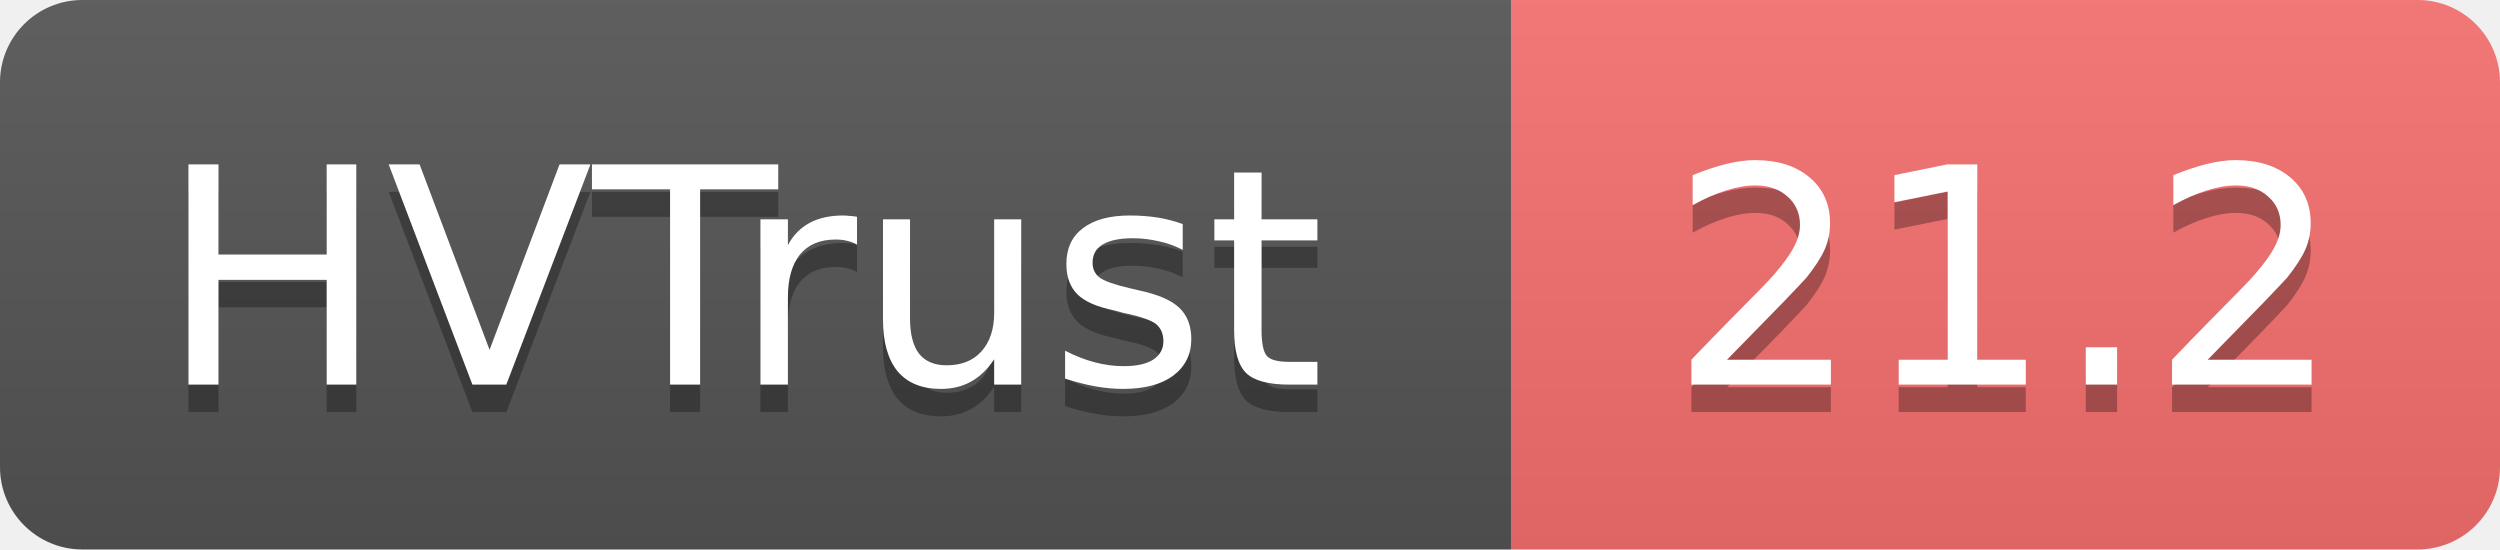
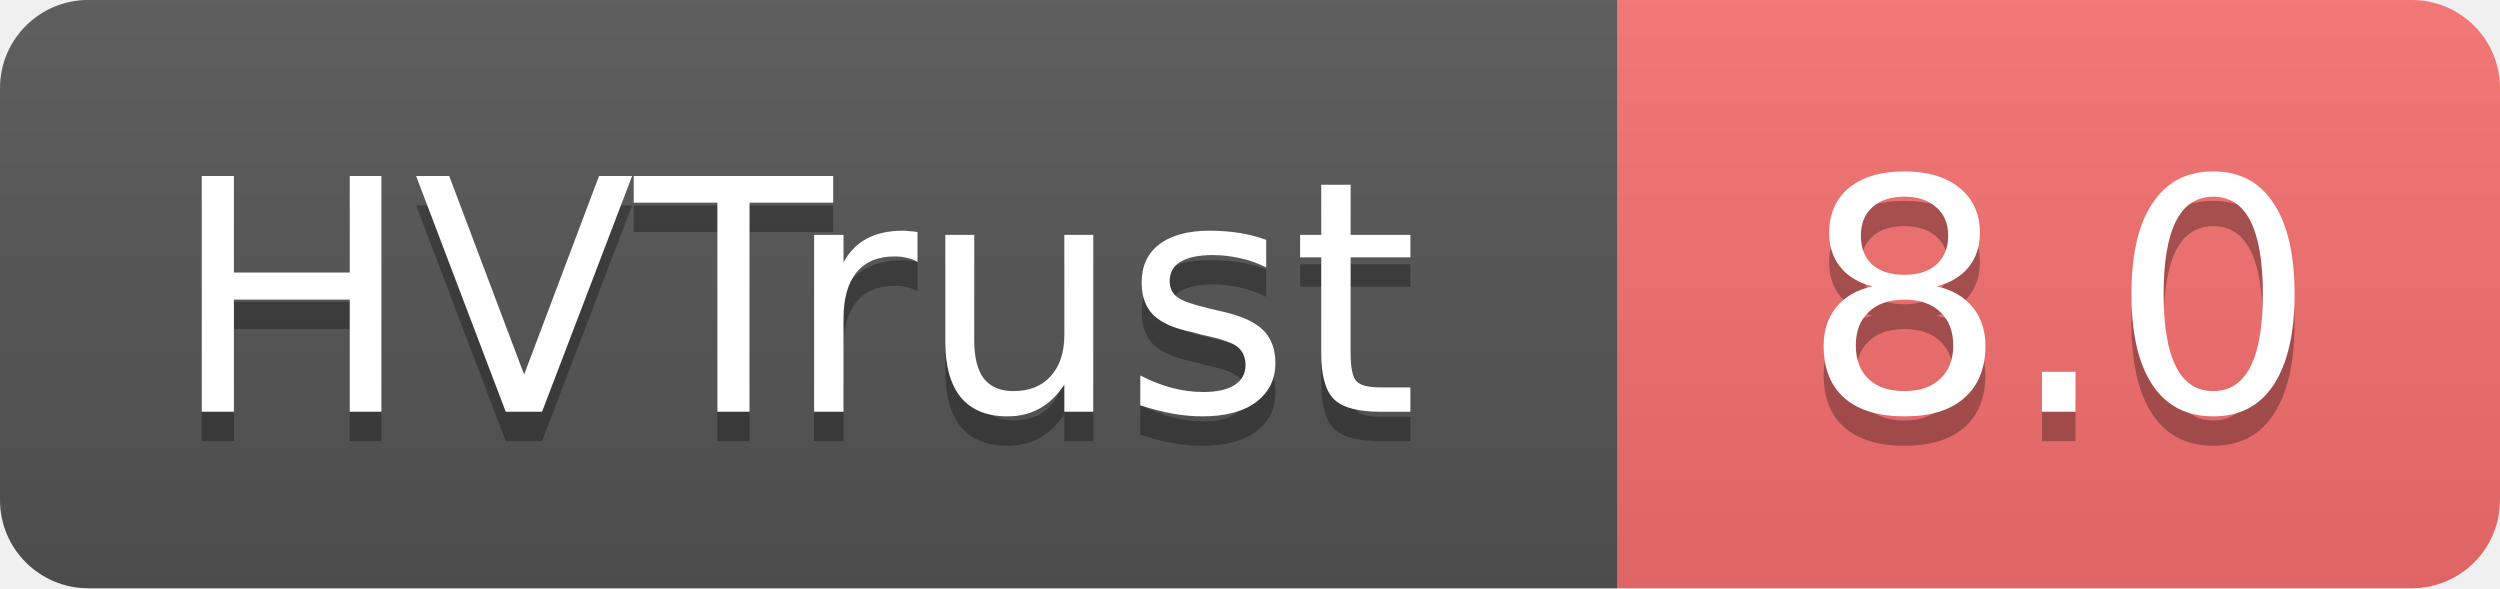
- <svg xmlns="http://www.w3.org/2000/svg" width="91" height="20" role="img" aria-label="HVTrust: 21.2">
+ <svg xmlns="http://www.w3.org/2000/svg" width="85" height="20" role="img" aria-label="HVTrust: 8.0">
  <linearGradient id="s" x2="0" y2="100%">
    <stop offset="0" stop-color="#bbb" stop-opacity=".1" />
    <stop offset="1" stop-opacity=".1" />
  </linearGradient>
  <clipPath id="r">
-     <rect width="91" height="20" rx="3" fill="#fff" />
+     <rect width="85" height="20" rx="3" fill="#fff" />
  </clipPath>
  <g clip-path="url(#r)">
    <rect width="55" height="20" fill="#555" />
-     <rect x="55" width="36" height="20" fill="#f87171" />
-     <rect width="91" height="20" fill="url(#s)" />
+     <rect x="55" width="30" height="20" fill="#f87171" />
+     <rect width="85" height="20" fill="url(#s)" />
  </g>
  <g fill="#fff" text-anchor="middle" font-family="Verdana,Geneva,DejaVu Sans,sans-serif" text-rendering="geometricPrecision" font-size="11">
    <text x="27" y="15" fill="#010101" fill-opacity=".3">HVTrust</text>
    <text x="27" y="14">HVTrust</text>
-     <text x="73" y="15" fill="#010101" fill-opacity=".3">21.2</text>
-     <text x="73" y="14">21.2</text>
+     <text x="70" y="15" fill="#010101" fill-opacity=".3">8.0</text>
+     <text x="70" y="14">8.0</text>
  </g>
</svg>
